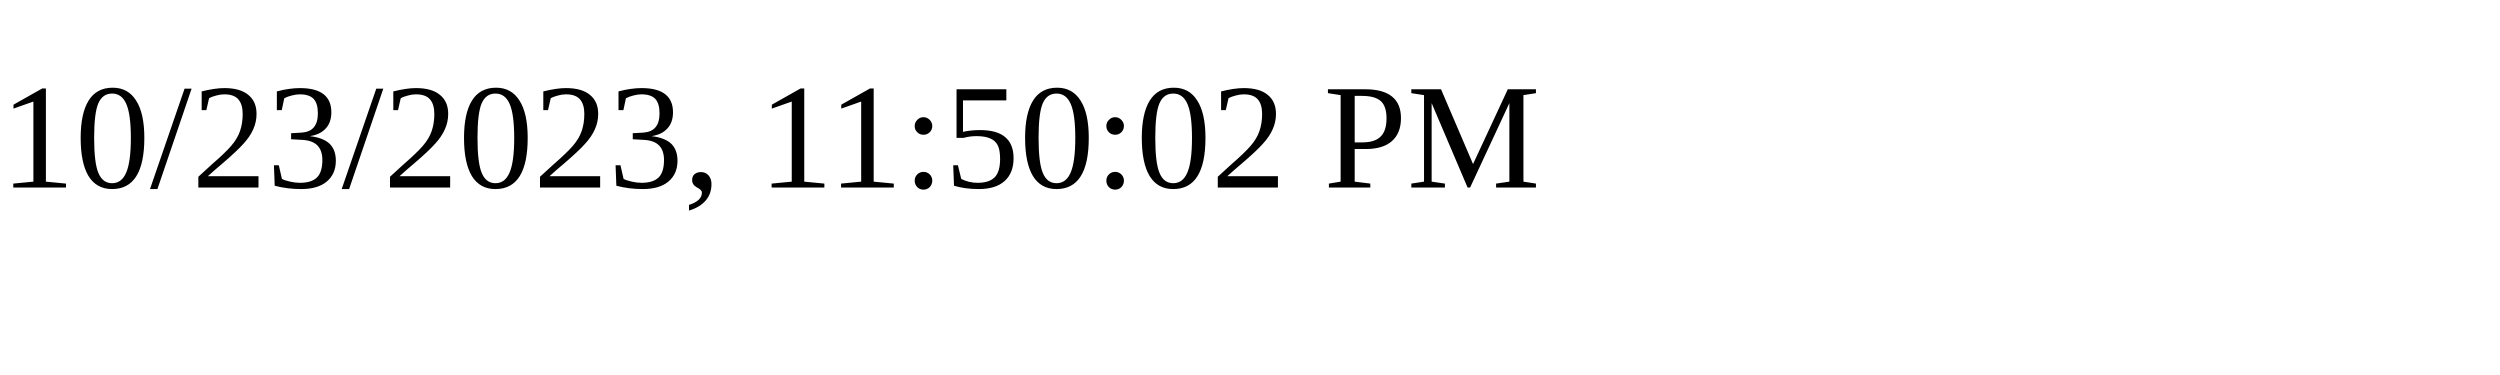
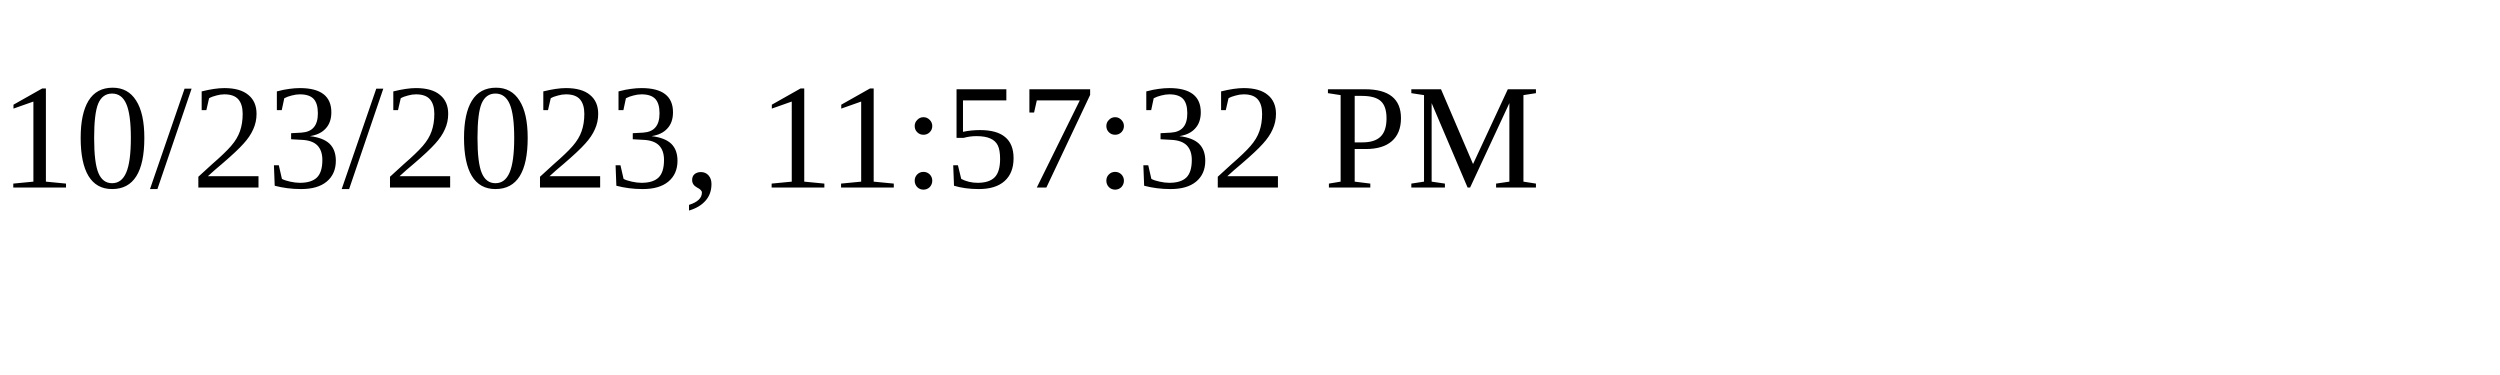
<svg xmlns="http://www.w3.org/2000/svg" height="30" width="200">
-   <text x="0" y="15">10/23/2023, 11:50:02 PM</text>
+   <text x="0" y="15">10/23/2023, 11:57:32 PM</text>
</svg>
